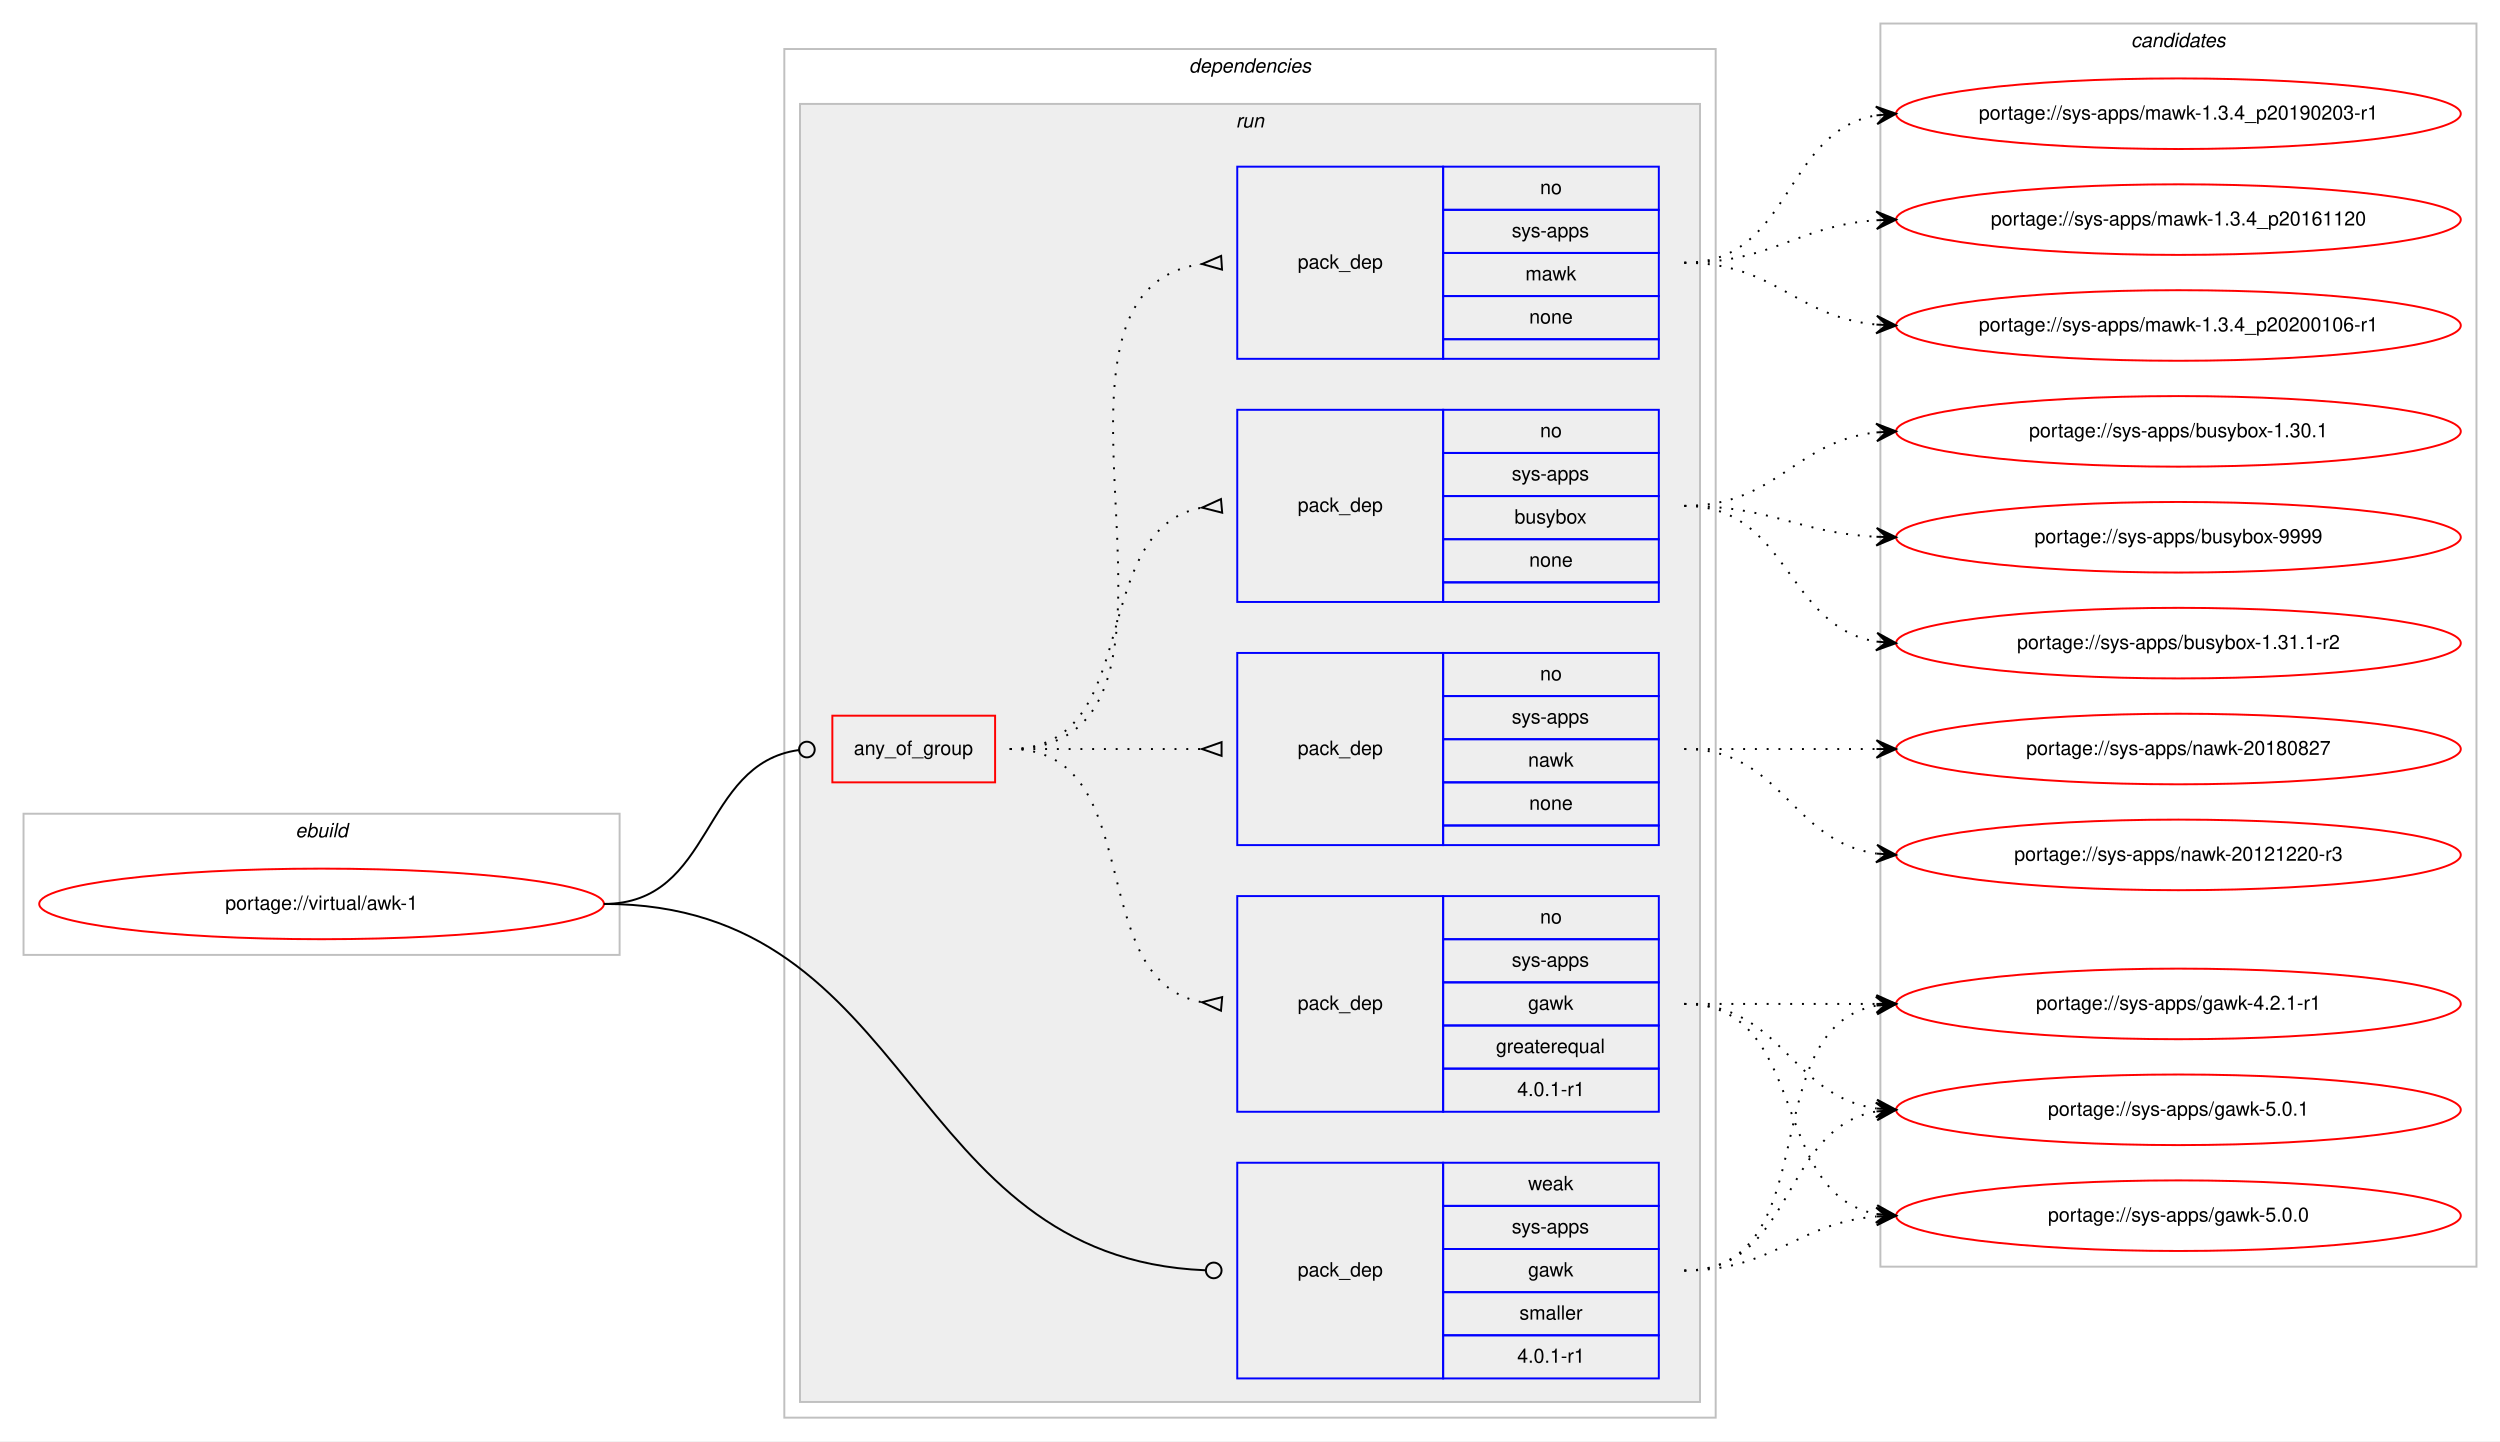
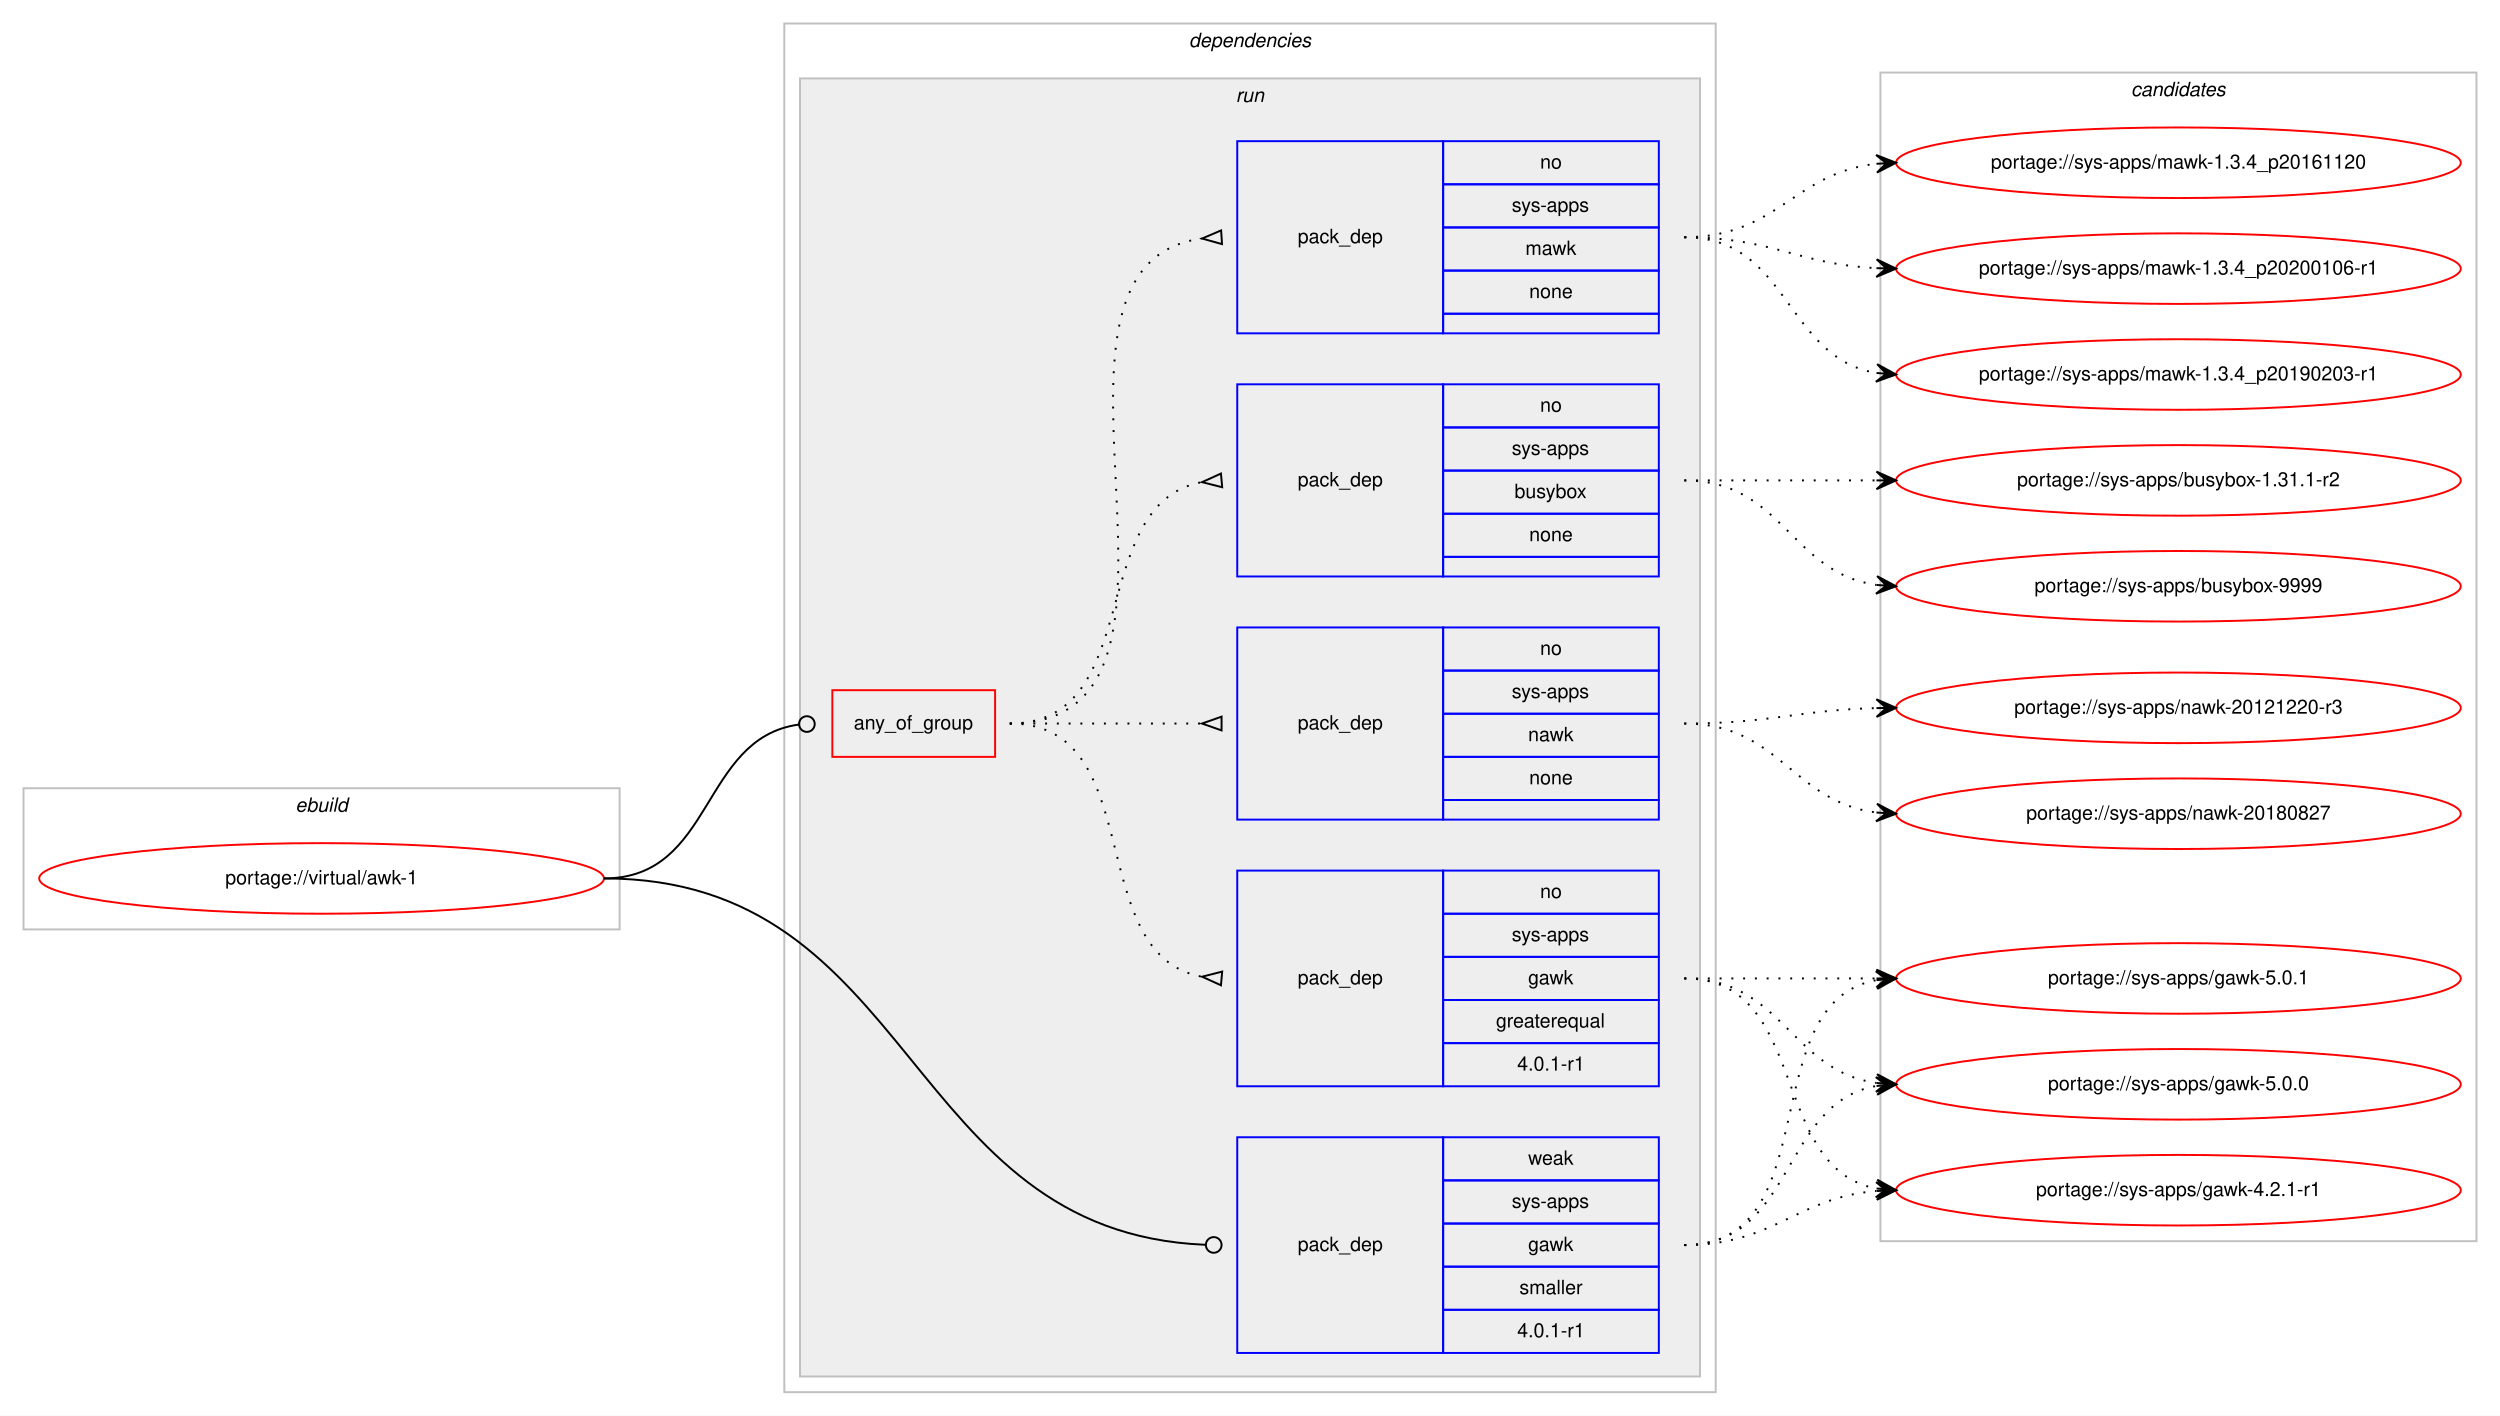
- <svg xmlns="http://www.w3.org/2000/svg" xmlns:xlink="http://www.w3.org/1999/xlink" width="1275pt" height="735pt" viewBox="0.00 0.00 1275.00 735.00">
-   <g id="graph0" class="graph" transform="scale(1 1) rotate(0) translate(4 731)">
-     <polygon fill="#ffffff" stroke="transparent" points="-4,4 -4,-731 1271,-731 1271,4 -4,4" />
+ <svg xmlns="http://www.w3.org/2000/svg" xmlns:xlink="http://www.w3.org/1999/xlink" width="1275pt" height="722pt" viewBox="0.00 0.00 1275.00 722.00">
+   <g id="graph0" class="graph" transform="scale(1 1) rotate(0) translate(4 718)">
+     <polygon fill="#ffffff" stroke="transparent" points="-4,4 -4,-718 1271,-718 1271,4 -4,4" />
    <g id="clust1" class="cluster">
      <polygon fill="none" stroke="#c0c0c0" points="8,-244 8,-316 312,-316 312,-244 8,-244" />
      <text text-anchor="start" x="146.663" y="-304" font-family="Helvetica,sans-Serif" font-style="italic" font-size="10.00" fill="#000000">ebuild</text>
    </g>
    <g id="clust2" class="cluster">
      <polygon fill="none" stroke="#c0c0c0" points="396,-8 396,-706 871,-706 871,-8 396,-8" />
      <text text-anchor="start" x="602.375" y="-694" font-family="Helvetica,sans-Serif" font-style="italic" font-size="10.00" fill="#000000">dependencies</text>
    </g>
    <g id="clust5" class="cluster">
      <polygon fill="#eeeeee" stroke="#c0c0c0" points="404,-16 404,-678 863,-678 863,-16 404,-16" />
      <text text-anchor="start" x="626.277" y="-666" font-family="Helvetica,sans-Serif" font-style="italic" font-size="10.00" fill="#000000">run</text>
    </g>
    <g id="clust12" class="cluster">
-       <polygon fill="none" stroke="#c0c0c0" points="955,-85 955,-719 1259,-719 1259,-85 955,-85" />
-       <text text-anchor="start" x="1082.824" y="-707" font-family="Helvetica,sans-Serif" font-style="italic" font-size="10.00" fill="#000000">candidates</text>
+       <polygon fill="none" stroke="#c0c0c0" points="955,-85 955,-681 1259,-681 1259,-85 955,-85" />
+       <text text-anchor="start" x="1082.824" y="-669" font-family="Helvetica,sans-Serif" font-style="italic" font-size="10.00" fill="#000000">candidates</text>
    </g>
    <g id="node1" class="node">
      <g id="a_node1">
        <a xlink:href="../virtual/awk-1.svg" xlink:title="portage://virtual/awk-1">
          <ellipse fill="none" stroke="#ff0000" cx="160" cy="-270" rx="144" ry="18" />
          <text text-anchor="middle" x="160" y="-267" font-family="Helvetica,sans-Serif" font-size="10.00" fill="#000000">portage://virtual/awk-1</text>
        </a>
      </g>
    </g>
    <g id="node2" class="node">
      <polygon fill="none" stroke="#ff0000" points="420.5,-332 420.5,-366 503.5,-366 503.5,-332 420.5,-332" />
      <text text-anchor="start" x="431.43" y="-346" font-family="Helvetica,sans-Serif" font-size="10.00" fill="#000000">any_of_group</text>
    </g>
    <g id="edge5" class="edge">
      <path fill="none" stroke="#000000" d="M304,-270C360.397,-270 353.123,-341.474 403.302,-348.453" />
      <ellipse fill="none" stroke="#000000" cx="407.509" cy="-348.734" rx="4" ry="4" />
    </g>
    <g id="node7" class="node">
      <polygon fill="none" stroke="#0000ff" points="627,-28 627,-138 732,-138 732,-28 627,-28" />
      <text text-anchor="start" x="657.823" y="-80" font-family="Helvetica,sans-Serif" font-size="10.00" fill="#000000">pack_dep</text>
      <polygon fill="none" stroke="#0000ff" points="732,-116 732,-138 842,-138 842,-116 732,-116" />
      <text text-anchor="start" x="775.332" y="-124" font-family="Helvetica,sans-Serif" font-size="10.00" fill="#000000">weak</text>
      <polygon fill="none" stroke="#0000ff" points="732,-94 732,-116 842,-116 842,-94 732,-94" />
      <text text-anchor="start" x="766.997" y="-102" font-family="Helvetica,sans-Serif" font-size="10.00" fill="#000000">sys-apps</text>
      <polygon fill="none" stroke="#0000ff" points="732,-72 732,-94 842,-94 842,-72 732,-72" />
      <text text-anchor="start" x="775.332" y="-80" font-family="Helvetica,sans-Serif" font-size="10.00" fill="#000000">gawk</text>
      <polygon fill="none" stroke="#0000ff" points="732,-50 732,-72 842,-72 842,-50 732,-50" />
      <text text-anchor="start" x="770.893" y="-58" font-family="Helvetica,sans-Serif" font-size="10.00" fill="#000000">smaller</text>
      <polygon fill="none" stroke="#0000ff" points="732,-28 732,-50 842,-50 842,-28 732,-28" />
      <text text-anchor="start" x="769.774" y="-36" font-family="Helvetica,sans-Serif" font-size="10.00" fill="#000000">4.0.1-r1</text>
    </g>
    <g id="edge6" class="edge">
      <path fill="none" stroke="#000000" d="M304,-270C463.949,-270 456.509,-89.516 610.573,-83.171" />
      <ellipse fill="none" stroke="#000000" cx="615.001" cy="-83.081" rx="4" ry="4" />
    </g>
    <g id="node3" class="node">
      <polygon fill="none" stroke="#0000ff" points="627,-164 627,-274 732,-274 732,-164 627,-164" />
      <text text-anchor="start" x="657.823" y="-216" font-family="Helvetica,sans-Serif" font-size="10.00" fill="#000000">pack_dep</text>
      <polygon fill="none" stroke="#0000ff" points="732,-252 732,-274 842,-274 842,-252 732,-252" />
      <text text-anchor="start" x="781.441" y="-260" font-family="Helvetica,sans-Serif" font-size="10.00" fill="#000000">no</text>
      <polygon fill="none" stroke="#0000ff" points="732,-230 732,-252 842,-252 842,-230 732,-230" />
      <text text-anchor="start" x="766.997" y="-238" font-family="Helvetica,sans-Serif" font-size="10.00" fill="#000000">sys-apps</text>
      <polygon fill="none" stroke="#0000ff" points="732,-208 732,-230 842,-230 842,-208 732,-208" />
      <text text-anchor="start" x="775.332" y="-216" font-family="Helvetica,sans-Serif" font-size="10.00" fill="#000000">gawk</text>
      <polygon fill="none" stroke="#0000ff" points="732,-186 732,-208 842,-208 842,-186 732,-186" />
      <text text-anchor="start" x="758.936" y="-194" font-family="Helvetica,sans-Serif" font-size="10.00" fill="#000000">greaterequal</text>
      <polygon fill="none" stroke="#0000ff" points="732,-164 732,-186 842,-186 842,-164 732,-164" />
      <text text-anchor="start" x="769.774" y="-172" font-family="Helvetica,sans-Serif" font-size="10.00" fill="#000000">4.0.1-r1</text>
    </g>
    <g id="edge1" class="edge">
      <path fill="none" stroke="#000000" stroke-dasharray="1,5" d="M511,-349C582.447,-349 547.729,-231.385 608.809,-219.9" />
      <polygon fill="none" stroke="#000000" points="619.308,-222.486 609.039,-219.879 618.692,-215.514 619.308,-222.486" />
    </g>
    <g id="node4" class="node">
      <polygon fill="none" stroke="#0000ff" points="627,-548 627,-646 732,-646 732,-548 627,-548" />
      <text text-anchor="start" x="657.823" y="-594" font-family="Helvetica,sans-Serif" font-size="10.00" fill="#000000">pack_dep</text>
      <polygon fill="none" stroke="#0000ff" points="732,-624 732,-646 842,-646 842,-624 732,-624" />
      <text text-anchor="start" x="781.441" y="-632" font-family="Helvetica,sans-Serif" font-size="10.00" fill="#000000">no</text>
      <polygon fill="none" stroke="#0000ff" points="732,-602 732,-624 842,-624 842,-602 732,-602" />
      <text text-anchor="start" x="766.997" y="-610" font-family="Helvetica,sans-Serif" font-size="10.00" fill="#000000">sys-apps</text>
      <polygon fill="none" stroke="#0000ff" points="732,-580 732,-602 842,-602 842,-580 732,-580" />
      <text text-anchor="start" x="773.947" y="-588" font-family="Helvetica,sans-Serif" font-size="10.00" fill="#000000">mawk</text>
      <polygon fill="none" stroke="#0000ff" points="732,-558 732,-580 842,-580 842,-558 732,-558" />
      <text text-anchor="start" x="775.882" y="-566" font-family="Helvetica,sans-Serif" font-size="10.00" fill="#000000">none</text>
      <polygon fill="none" stroke="#0000ff" points="732,-548 732,-558 842,-558 842,-548 732,-548" />
    </g>
    <g id="edge2" class="edge">
      <path fill="none" stroke="#000000" stroke-dasharray="1,5" d="M511,-349C627.581,-349 506.567,-582.212 608.762,-596.332" />
      <polygon fill="none" stroke="#000000" points="618.772,-600.493 609.021,-596.349 619.228,-593.507 618.772,-600.493" />
    </g>
    <g id="node5" class="node">
      <polygon fill="none" stroke="#0000ff" points="627,-300 627,-398 732,-398 732,-300 627,-300" />
      <text text-anchor="start" x="657.823" y="-346" font-family="Helvetica,sans-Serif" font-size="10.00" fill="#000000">pack_dep</text>
      <polygon fill="none" stroke="#0000ff" points="732,-376 732,-398 842,-398 842,-376 732,-376" />
      <text text-anchor="start" x="781.441" y="-384" font-family="Helvetica,sans-Serif" font-size="10.00" fill="#000000">no</text>
      <polygon fill="none" stroke="#0000ff" points="732,-354 732,-376 842,-376 842,-354 732,-354" />
      <text text-anchor="start" x="766.997" y="-362" font-family="Helvetica,sans-Serif" font-size="10.00" fill="#000000">sys-apps</text>
      <polygon fill="none" stroke="#0000ff" points="732,-332 732,-354 842,-354 842,-332 732,-332" />
      <text text-anchor="start" x="775.332" y="-340" font-family="Helvetica,sans-Serif" font-size="10.00" fill="#000000">nawk</text>
      <polygon fill="none" stroke="#0000ff" points="732,-310 732,-332 842,-332 842,-310 732,-310" />
      <text text-anchor="start" x="775.882" y="-318" font-family="Helvetica,sans-Serif" font-size="10.00" fill="#000000">none</text>
      <polygon fill="none" stroke="#0000ff" points="732,-300 732,-310 842,-310 842,-300 732,-300" />
    </g>
    <g id="edge3" class="edge">
      <path fill="none" stroke="#000000" stroke-dasharray="1,5" d="M511,-349C555.438,-349 569.02,-349 608.878,-349" />
      <polygon fill="none" stroke="#000000" points="619,-352.5 609,-349 619,-345.5 619,-352.5" />
    </g>
    <g id="node6" class="node">
      <polygon fill="none" stroke="#0000ff" points="627,-424 627,-522 732,-522 732,-424 627,-424" />
      <text text-anchor="start" x="657.823" y="-470" font-family="Helvetica,sans-Serif" font-size="10.00" fill="#000000">pack_dep</text>
      <polygon fill="none" stroke="#0000ff" points="732,-500 732,-522 842,-522 842,-500 732,-500" />
      <text text-anchor="start" x="781.441" y="-508" font-family="Helvetica,sans-Serif" font-size="10.00" fill="#000000">no</text>
      <polygon fill="none" stroke="#0000ff" points="732,-478 732,-500 842,-500 842,-478 732,-478" />
      <text text-anchor="start" x="766.997" y="-486" font-family="Helvetica,sans-Serif" font-size="10.00" fill="#000000">sys-apps</text>
      <polygon fill="none" stroke="#0000ff" points="732,-456 732,-478 842,-478 842,-456 732,-456" />
      <text text-anchor="start" x="768.382" y="-464" font-family="Helvetica,sans-Serif" font-size="10.00" fill="#000000">busybox</text>
      <polygon fill="none" stroke="#0000ff" points="732,-434 732,-456 842,-456 842,-434 732,-434" />
      <text text-anchor="start" x="775.882" y="-442" font-family="Helvetica,sans-Serif" font-size="10.00" fill="#000000">none</text>
      <polygon fill="none" stroke="#0000ff" points="732,-424 732,-434 842,-434 842,-424 732,-424" />
    </g>
    <g id="edge4" class="edge">
      <path fill="none" stroke="#000000" stroke-dasharray="1,5" d="M511,-349C580.372,-349 549.506,-460.726 608.698,-472.073" />
      <polygon fill="none" stroke="#000000" points="618.686,-476.486 609.04,-472.104 619.314,-469.514 618.686,-476.486" />
    </g>
    <g id="node8" class="node">
      <g id="a_node8">
        <a xlink:href="../sys-apps/gawk-5.0.1.svg" xlink:title="portage://sys-apps/gawk-5.0.1">
-           <ellipse fill="none" stroke="#ff0000" cx="1107" cy="-165" rx="144" ry="18" />
-           <text text-anchor="middle" x="1107" y="-162" font-family="Helvetica,sans-Serif" font-size="10.00" fill="#000000">portage://sys-apps/gawk-5.0.1</text>
+           <ellipse fill="none" stroke="#ff0000" cx="1107" cy="-219" rx="144" ry="18" />
+           <text text-anchor="middle" x="1107" y="-216" font-family="Helvetica,sans-Serif" font-size="10.00" fill="#000000">portage://sys-apps/gawk-5.0.1</text>
        </a>
      </g>
    </g>
    <g id="edge7" class="edge">
-       <path fill="none" stroke="#000000" stroke-dasharray="1,5" d="M855,-219C905.102,-219 909.012,-171.934 952.979,-165.683" />
-       <polygon fill="#000000" stroke="#000000" points="963,-165 953.329,-170.169 958.012,-165.34 953.023,-165.68 953.023,-165.68 953.023,-165.68 958.012,-165.34 952.717,-161.19 963,-165 963,-165" />
+       <path fill="none" stroke="#000000" stroke-dasharray="1,5" d="M855,-219C899.438,-219 913.02,-219 952.878,-219" />
+       <polygon fill="#000000" stroke="#000000" points="963,-219 953,-223.5 958,-219 953,-219 953,-219 953,-219 958,-219 953,-214.5 963,-219 963,-219" />
    </g>
    <g id="node9" class="node">
      <g id="a_node9">
        <a xlink:href="../sys-apps/gawk-5.0.0.svg" xlink:title="portage://sys-apps/gawk-5.0.0">
-           <ellipse fill="none" stroke="#ff0000" cx="1107" cy="-111" rx="144" ry="18" />
-           <text text-anchor="middle" x="1107" y="-108" font-family="Helvetica,sans-Serif" font-size="10.00" fill="#000000">portage://sys-apps/gawk-5.0.0</text>
+           <ellipse fill="none" stroke="#ff0000" cx="1107" cy="-165" rx="144" ry="18" />
+           <text text-anchor="middle" x="1107" y="-162" font-family="Helvetica,sans-Serif" font-size="10.00" fill="#000000">portage://sys-apps/gawk-5.0.0</text>
        </a>
      </g>
    </g>
    <g id="edge8" class="edge">
-       <path fill="none" stroke="#000000" stroke-dasharray="1,5" d="M855,-219C919.303,-219 897.78,-122.09 953.031,-111.869" />
-       <polygon fill="#000000" stroke="#000000" points="963,-111 953.429,-116.352 958.019,-111.434 953.038,-111.869 953.038,-111.869 953.038,-111.869 958.019,-111.434 952.647,-107.386 963,-111 963,-111" />
+       <path fill="none" stroke="#000000" stroke-dasharray="1,5" d="M855,-219C905.102,-219 909.012,-171.934 952.979,-165.683" />
+       <polygon fill="#000000" stroke="#000000" points="963,-165 953.329,-170.169 958.012,-165.34 953.023,-165.68 953.023,-165.68 953.023,-165.68 958.012,-165.34 952.717,-161.19 963,-165 963,-165" />
    </g>
    <g id="node10" class="node">
      <g id="a_node10">
        <a xlink:href="../sys-apps/gawk-4.2.1-r1.svg" xlink:title="portage://sys-apps/gawk-4.2.1-r1">
-           <ellipse fill="none" stroke="#ff0000" cx="1107" cy="-219" rx="144" ry="18" />
-           <text text-anchor="middle" x="1107" y="-216" font-family="Helvetica,sans-Serif" font-size="10.00" fill="#000000">portage://sys-apps/gawk-4.2.1-r1</text>
+           <ellipse fill="none" stroke="#ff0000" cx="1107" cy="-111" rx="144" ry="18" />
+           <text text-anchor="middle" x="1107" y="-108" font-family="Helvetica,sans-Serif" font-size="10.00" fill="#000000">portage://sys-apps/gawk-4.2.1-r1</text>
        </a>
      </g>
    </g>
    <g id="edge9" class="edge">
-       <path fill="none" stroke="#000000" stroke-dasharray="1,5" d="M855,-219C899.438,-219 913.02,-219 952.878,-219" />
-       <polygon fill="#000000" stroke="#000000" points="963,-219 953,-223.5 958,-219 953,-219 953,-219 953,-219 958,-219 953,-214.5 963,-219 963,-219" />
+       <path fill="none" stroke="#000000" stroke-dasharray="1,5" d="M855,-219C919.303,-219 897.78,-122.09 953.031,-111.869" />
+       <polygon fill="#000000" stroke="#000000" points="963,-111 953.429,-116.352 958.019,-111.434 953.038,-111.869 953.038,-111.869 953.038,-111.869 958.019,-111.434 952.647,-107.386 963,-111 963,-111" />
    </g>
    <g id="node11" class="node">
      <g id="a_node11">
        <a xlink:href="../sys-apps/mawk-1.3.4_p20200106-r1.svg" xlink:title="portage://sys-apps/mawk-1.3.4_p20200106-r1">
-           <ellipse fill="none" stroke="#ff0000" cx="1107" cy="-565" rx="144" ry="18" />
-           <text text-anchor="middle" x="1107" y="-562" font-family="Helvetica,sans-Serif" font-size="10.00" fill="#000000">portage://sys-apps/mawk-1.3.4_p20200106-r1</text>
+           <ellipse fill="none" stroke="#ff0000" cx="1107" cy="-581" rx="144" ry="18" />
+           <text text-anchor="middle" x="1107" y="-578" font-family="Helvetica,sans-Serif" font-size="10.00" fill="#000000">portage://sys-apps/mawk-1.3.4_p20200106-r1</text>
        </a>
      </g>
    </g>
    <g id="edge10" class="edge">
-       <path fill="none" stroke="#000000" stroke-dasharray="1,5" d="M855,-597C901.445,-597 911.579,-569.458 952.776,-565.477" />
-       <polygon fill="#000000" stroke="#000000" points="963,-565 953.221,-569.961 958.005,-565.233 953.011,-565.466 953.011,-565.466 953.011,-565.466 958.005,-565.233 952.801,-560.971 963,-565 963,-565" />
+       <path fill="none" stroke="#000000" stroke-dasharray="1,5" d="M855,-597C899.923,-597 912.643,-583.287 952.786,-581.251" />
+       <polygon fill="#000000" stroke="#000000" points="963,-581 953.114,-585.745 958.001,-581.123 953.003,-581.246 953.003,-581.246 953.003,-581.246 958.001,-581.123 952.892,-576.747 963,-581 963,-581" />
    </g>
    <g id="node12" class="node">
      <g id="a_node12">
        <a xlink:href="../sys-apps/mawk-1.3.4_p20190203-r1.svg" xlink:title="portage://sys-apps/mawk-1.3.4_p20190203-r1">
-           <ellipse fill="none" stroke="#ff0000" cx="1107" cy="-673" rx="144" ry="18" />
-           <text text-anchor="middle" x="1107" y="-670" font-family="Helvetica,sans-Serif" font-size="10.00" fill="#000000">portage://sys-apps/mawk-1.3.4_p20190203-r1</text>
+           <ellipse fill="none" stroke="#ff0000" cx="1107" cy="-527" rx="144" ry="18" />
+           <text text-anchor="middle" x="1107" y="-524" font-family="Helvetica,sans-Serif" font-size="10.00" fill="#000000">portage://sys-apps/mawk-1.3.4_p20190203-r1</text>
        </a>
      </g>
    </g>
    <g id="edge11" class="edge">
-       <path fill="none" stroke="#000000" stroke-dasharray="1,5" d="M855,-597C910.025,-597 905.214,-663.797 952.76,-672.146" />
-       <polygon fill="#000000" stroke="#000000" points="963,-673 952.661,-676.654 958.017,-672.585 953.035,-672.169 953.035,-672.169 953.035,-672.169 958.017,-672.585 953.408,-667.685 963,-673 963,-673" />
+       <path fill="none" stroke="#000000" stroke-dasharray="1,5" d="M855,-597C908.625,-597 906.351,-535.477 952.989,-527.786" />
+       <polygon fill="#000000" stroke="#000000" points="963,-527 953.383,-532.269 958.015,-527.391 953.031,-527.783 953.031,-527.783 953.031,-527.783 958.015,-527.391 952.678,-523.297 963,-527 963,-527" />
    </g>
    <g id="node13" class="node">
      <g id="a_node13">
        <a xlink:href="../sys-apps/mawk-1.3.4_p20161120.svg" xlink:title="portage://sys-apps/mawk-1.3.4_p20161120">
-           <ellipse fill="none" stroke="#ff0000" cx="1107" cy="-619" rx="144" ry="18" />
-           <text text-anchor="middle" x="1107" y="-616" font-family="Helvetica,sans-Serif" font-size="10.00" fill="#000000">portage://sys-apps/mawk-1.3.4_p20161120</text>
+           <ellipse fill="none" stroke="#ff0000" cx="1107" cy="-635" rx="144" ry="18" />
+           <text text-anchor="middle" x="1107" y="-632" font-family="Helvetica,sans-Serif" font-size="10.00" fill="#000000">portage://sys-apps/mawk-1.3.4_p20161120</text>
        </a>
      </g>
    </g>
    <g id="edge12" class="edge">
-       <path fill="none" stroke="#000000" stroke-dasharray="1,5" d="M855,-597C900.446,-597 912.361,-615.935 952.961,-618.672" />
-       <polygon fill="#000000" stroke="#000000" points="963,-619 952.858,-623.171 958.003,-618.837 953.005,-618.673 953.005,-618.673 953.005,-618.673 958.003,-618.837 953.152,-614.176 963,-619 963,-619" />
+       <path fill="none" stroke="#000000" stroke-dasharray="1,5" d="M855,-597C902.307,-597 911.019,-629.844 952.898,-634.463" />
+       <polygon fill="#000000" stroke="#000000" points="963,-635 952.775,-638.963 958.007,-634.735 953.014,-634.469 953.014,-634.469 953.014,-634.469 958.007,-634.735 953.253,-629.975 963,-635 963,-635" />
    </g>
    <g id="node14" class="node">
      <g id="a_node14">
        <a xlink:href="../sys-apps/nawk-20180827.svg" xlink:title="portage://sys-apps/nawk-20180827">
-           <ellipse fill="none" stroke="#ff0000" cx="1107" cy="-349" rx="144" ry="18" />
-           <text text-anchor="middle" x="1107" y="-346" font-family="Helvetica,sans-Serif" font-size="10.00" fill="#000000">portage://sys-apps/nawk-20180827</text>
+           <ellipse fill="none" stroke="#ff0000" cx="1107" cy="-303" rx="144" ry="18" />
+           <text text-anchor="middle" x="1107" y="-300" font-family="Helvetica,sans-Serif" font-size="10.00" fill="#000000">portage://sys-apps/nawk-20180827</text>
        </a>
      </g>
    </g>
    <g id="edge13" class="edge">
-       <path fill="none" stroke="#000000" stroke-dasharray="1,5" d="M855,-349C899.438,-349 913.02,-349 952.878,-349" />
-       <polygon fill="#000000" stroke="#000000" points="963,-349 953,-353.5 958,-349 953,-349 953,-349 953,-349 958,-349 953,-344.5 963,-349 963,-349" />
+       <path fill="none" stroke="#000000" stroke-dasharray="1,5" d="M855,-349C903.606,-349 910.101,-309.074 952.95,-303.615" />
+       <polygon fill="#000000" stroke="#000000" points="963,-303 953.294,-308.103 958.009,-303.306 953.019,-303.611 953.019,-303.611 953.019,-303.611 958.009,-303.306 952.744,-299.12 963,-303 963,-303" />
    </g>
    <g id="node15" class="node">
      <g id="a_node15">
        <a xlink:href="../sys-apps/nawk-20121220-r3.svg" xlink:title="portage://sys-apps/nawk-20121220-r3">
-           <ellipse fill="none" stroke="#ff0000" cx="1107" cy="-295" rx="144" ry="18" />
-           <text text-anchor="middle" x="1107" y="-292" font-family="Helvetica,sans-Serif" font-size="10.00" fill="#000000">portage://sys-apps/nawk-20121220-r3</text>
+           <ellipse fill="none" stroke="#ff0000" cx="1107" cy="-357" rx="144" ry="18" />
+           <text text-anchor="middle" x="1107" y="-354" font-family="Helvetica,sans-Serif" font-size="10.00" fill="#000000">portage://sys-apps/nawk-20121220-r3</text>
        </a>
      </g>
    </g>
    <g id="edge14" class="edge">
-       <path fill="none" stroke="#000000" stroke-dasharray="1,5" d="M855,-349C905.102,-349 909.012,-301.934 952.979,-295.683" />
-       <polygon fill="#000000" stroke="#000000" points="963,-295 953.329,-300.169 958.012,-295.34 953.023,-295.68 953.023,-295.68 953.023,-295.68 958.012,-295.34 952.717,-291.19 963,-295 963,-295" />
+       <path fill="none" stroke="#000000" stroke-dasharray="1,5" d="M855,-349C899.559,-349 912.926,-355.857 952.855,-356.874" />
+       <polygon fill="#000000" stroke="#000000" points="963,-357 952.945,-361.376 958,-356.938 953.001,-356.876 953.001,-356.876 953.001,-356.876 958,-356.938 953.057,-352.376 963,-357 963,-357" />
    </g>
    <g id="node16" class="node">
      <g id="a_node16">
        <a xlink:href="../sys-apps/busybox-9999.svg" xlink:title="portage://sys-apps/busybox-9999">
-           <ellipse fill="none" stroke="#ff0000" cx="1107" cy="-457" rx="144" ry="18" />
-           <text text-anchor="middle" x="1107" y="-454" font-family="Helvetica,sans-Serif" font-size="10.00" fill="#000000">portage://sys-apps/busybox-9999</text>
+           <ellipse fill="none" stroke="#ff0000" cx="1107" cy="-419" rx="144" ry="18" />
+           <text text-anchor="middle" x="1107" y="-416" font-family="Helvetica,sans-Serif" font-size="10.00" fill="#000000">portage://sys-apps/busybox-9999</text>
        </a>
      </g>
    </g>
    <g id="edge15" class="edge">
-       <path fill="none" stroke="#000000" stroke-dasharray="1,5" d="M855,-473C899.923,-473 912.643,-459.287 952.786,-457.251" />
-       <polygon fill="#000000" stroke="#000000" points="963,-457 953.114,-461.745 958.001,-457.123 953.003,-457.246 953.003,-457.246 953.003,-457.246 958.001,-457.123 952.892,-452.747 963,-457 963,-457" />
+       <path fill="none" stroke="#000000" stroke-dasharray="1,5" d="M855,-473C905.102,-473 909.012,-425.934 952.979,-419.683" />
+       <polygon fill="#000000" stroke="#000000" points="963,-419 953.329,-424.169 958.012,-419.34 953.023,-419.68 953.023,-419.68 953.023,-419.68 958.012,-419.34 952.717,-415.19 963,-419 963,-419" />
    </g>
    <g id="node17" class="node">
      <g id="a_node17">
        <a xlink:href="../sys-apps/busybox-1.31.1-r2.svg" xlink:title="portage://sys-apps/busybox-1.31.1-r2">
-           <ellipse fill="none" stroke="#ff0000" cx="1107" cy="-403" rx="144" ry="18" />
-           <text text-anchor="middle" x="1107" y="-400" font-family="Helvetica,sans-Serif" font-size="10.00" fill="#000000">portage://sys-apps/busybox-1.31.1-r2</text>
+           <ellipse fill="none" stroke="#ff0000" cx="1107" cy="-473" rx="144" ry="18" />
+           <text text-anchor="middle" x="1107" y="-470" font-family="Helvetica,sans-Serif" font-size="10.00" fill="#000000">portage://sys-apps/busybox-1.31.1-r2</text>
        </a>
      </g>
    </g>
    <g id="edge16" class="edge">
-       <path fill="none" stroke="#000000" stroke-dasharray="1,5" d="M855,-473C908.625,-473 906.351,-411.477 952.989,-403.786" />
-       <polygon fill="#000000" stroke="#000000" points="963,-403 953.383,-408.269 958.015,-403.392 953.031,-403.783 953.031,-403.783 953.031,-403.783 958.015,-403.392 952.678,-399.297 963,-403 963,-403" />
-     </g>
-     <g id="node18" class="node">
-       <g id="a_node18">
-         <a xlink:href="../sys-apps/busybox-1.30.1.svg" xlink:title="portage://sys-apps/busybox-1.30.1">
-           <ellipse fill="none" stroke="#ff0000" cx="1107" cy="-511" rx="144" ry="18" />
-           <text text-anchor="middle" x="1107" y="-508" font-family="Helvetica,sans-Serif" font-size="10.00" fill="#000000">portage://sys-apps/busybox-1.30.1</text>
-         </a>
-       </g>
+       <path fill="none" stroke="#000000" stroke-dasharray="1,5" d="M855,-473C899.438,-473 913.02,-473 952.878,-473" />
+       <polygon fill="#000000" stroke="#000000" points="963,-473 953,-477.5 958,-473 953,-473 953,-473 953,-473 958,-473 953,-468.5 963,-473 963,-473" />
    </g>
    <g id="edge17" class="edge">
-       <path fill="none" stroke="#000000" stroke-dasharray="1,5" d="M855,-473C902.307,-473 911.019,-505.844 952.898,-510.463" />
-       <polygon fill="#000000" stroke="#000000" points="963,-511 952.775,-514.963 958.007,-510.735 953.014,-510.469 953.014,-510.469 953.014,-510.469 958.007,-510.735 953.253,-505.975 963,-511 963,-511" />
+       <path fill="none" stroke="#000000" stroke-dasharray="1,5" d="M855,-83C928.567,-83 889.891,-206.549 952.935,-218.131" />
+       <polygon fill="#000000" stroke="#000000" points="963,-219 952.65,-222.624 958.019,-218.57 953.037,-218.14 953.037,-218.14 953.037,-218.14 958.019,-218.57 953.424,-213.657 963,-219 963,-219" />
    </g>
    <g id="edge18" class="edge">
      <path fill="none" stroke="#000000" stroke-dasharray="1,5" d="M855,-83C911.619,-83 903.983,-155.371 952.821,-164.135" />
      <polygon fill="#000000" stroke="#000000" points="963,-165 952.655,-168.637 958.018,-164.576 953.036,-164.153 953.036,-164.153 953.036,-164.153 958.018,-164.576 953.417,-159.669 963,-165 963,-165" />
    </g>
    <g id="edge19" class="edge">
      <path fill="none" stroke="#000000" stroke-dasharray="1,5" d="M855,-83C901.004,-83 911.924,-107.099 952.857,-110.582" />
      <polygon fill="#000000" stroke="#000000" points="963,-111 952.823,-115.085 958.004,-110.794 953.009,-110.589 953.009,-110.589 953.009,-110.589 958.004,-110.794 953.194,-106.092 963,-111 963,-111" />
    </g>
-     <g id="edge20" class="edge">
-       <path fill="none" stroke="#000000" stroke-dasharray="1,5" d="M855,-83C928.567,-83 889.891,-206.549 952.935,-218.131" />
-       <polygon fill="#000000" stroke="#000000" points="963,-219 952.65,-222.624 958.019,-218.57 953.037,-218.14 953.037,-218.14 953.037,-218.14 958.019,-218.57 953.424,-213.657 963,-219 963,-219" />
-     </g>
  </g>
</svg>
